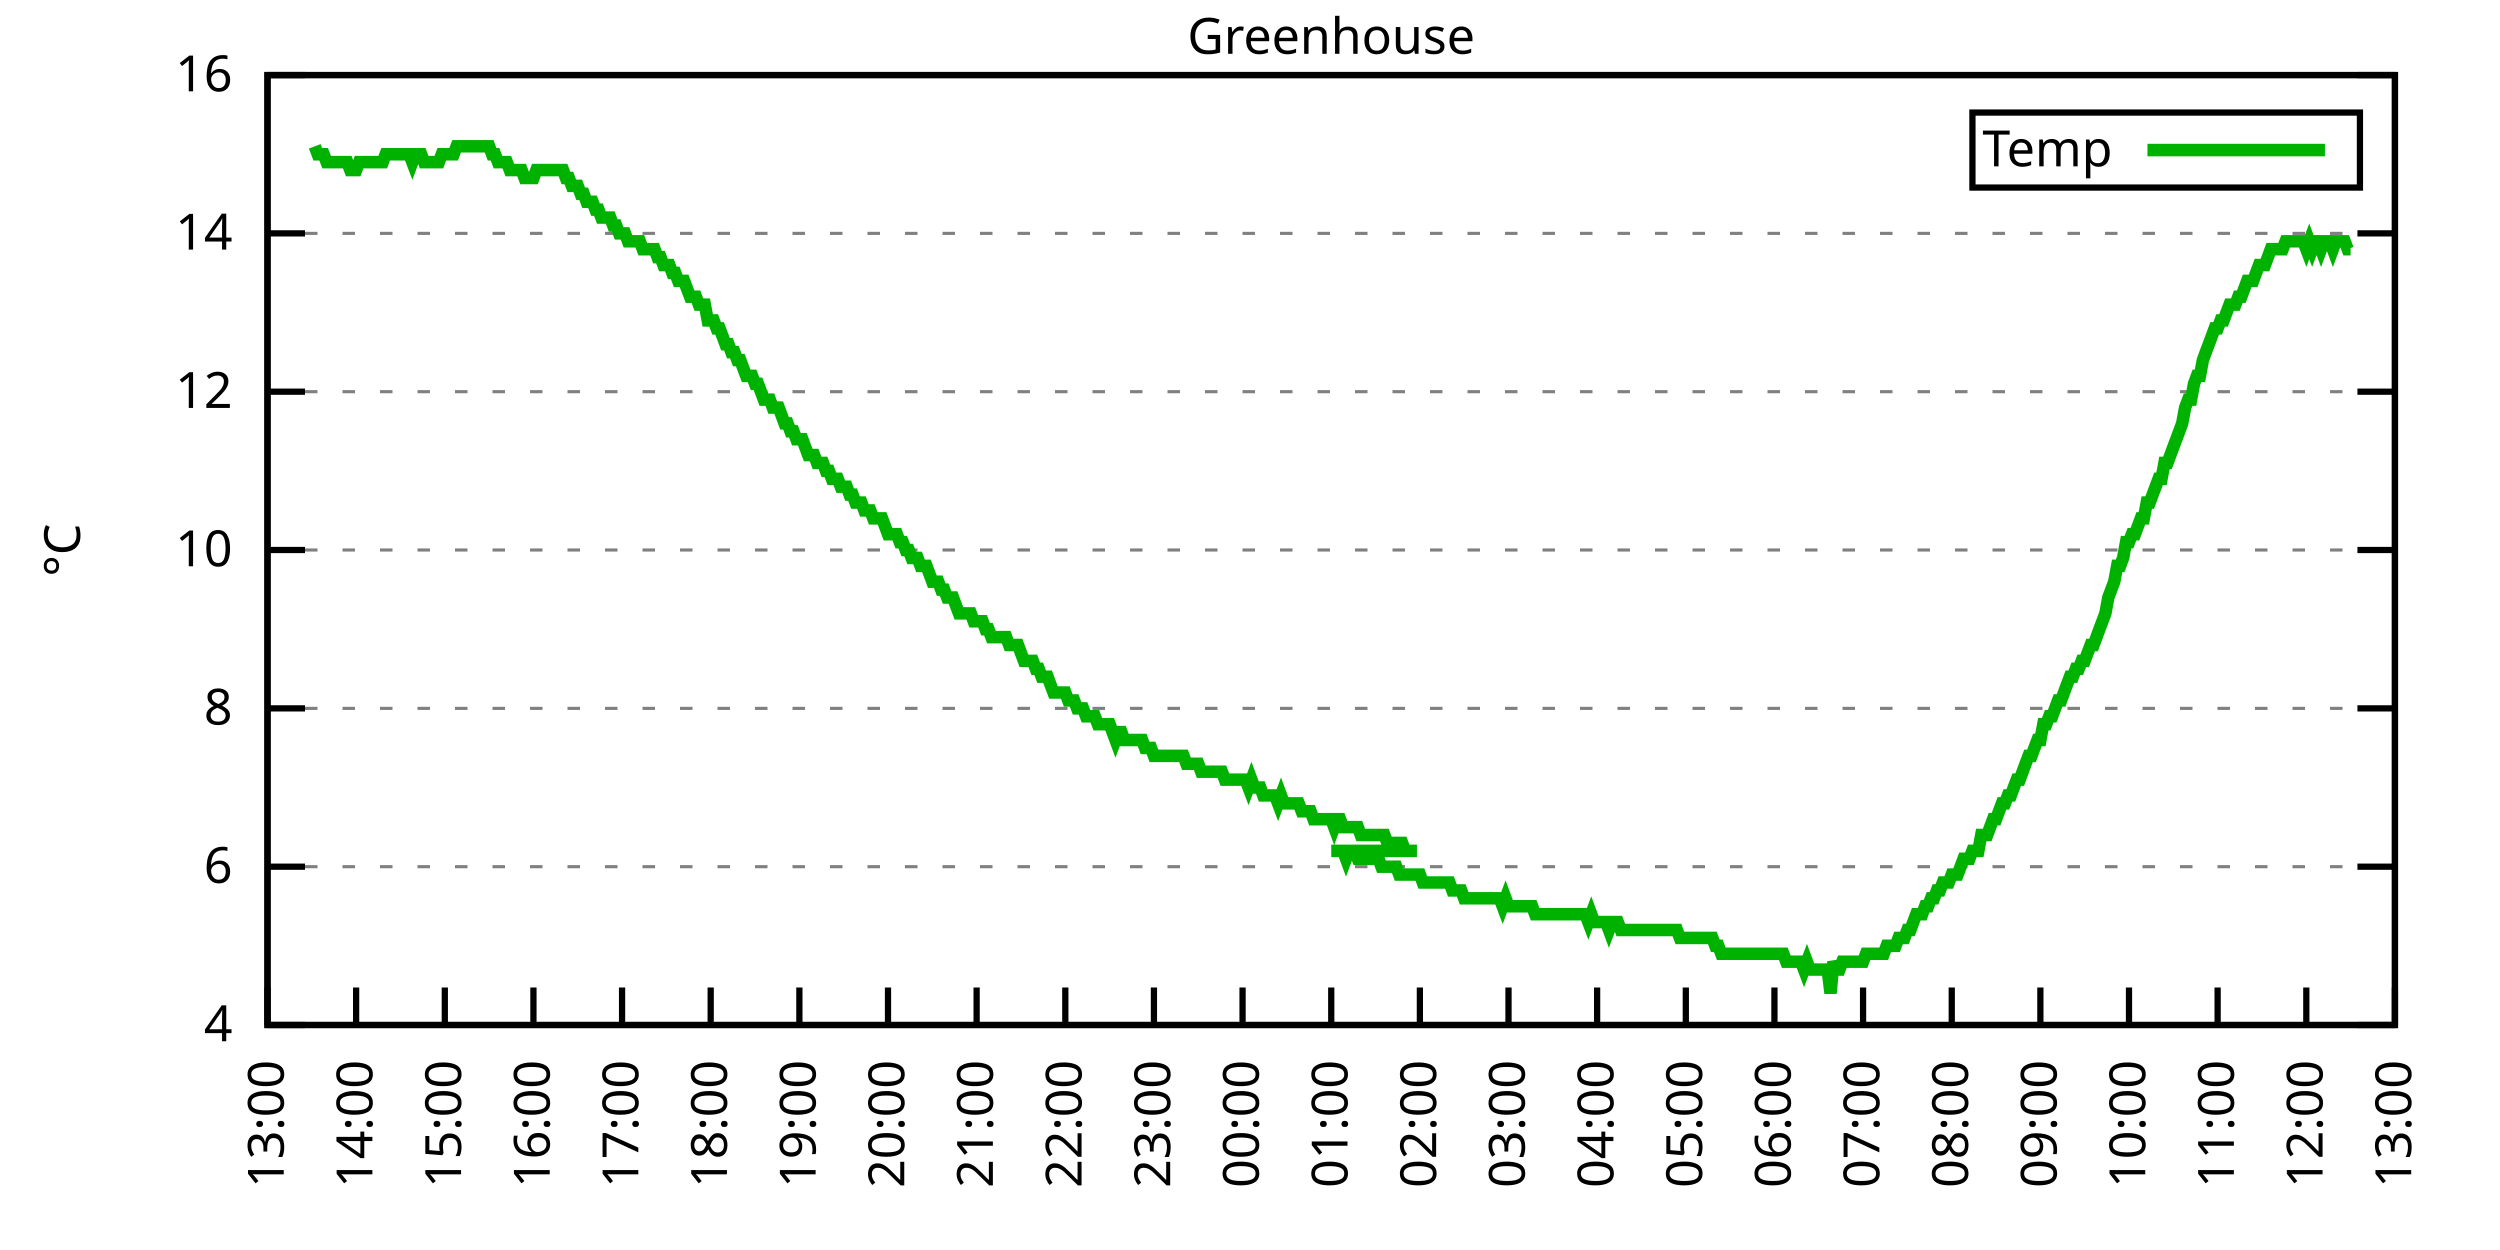
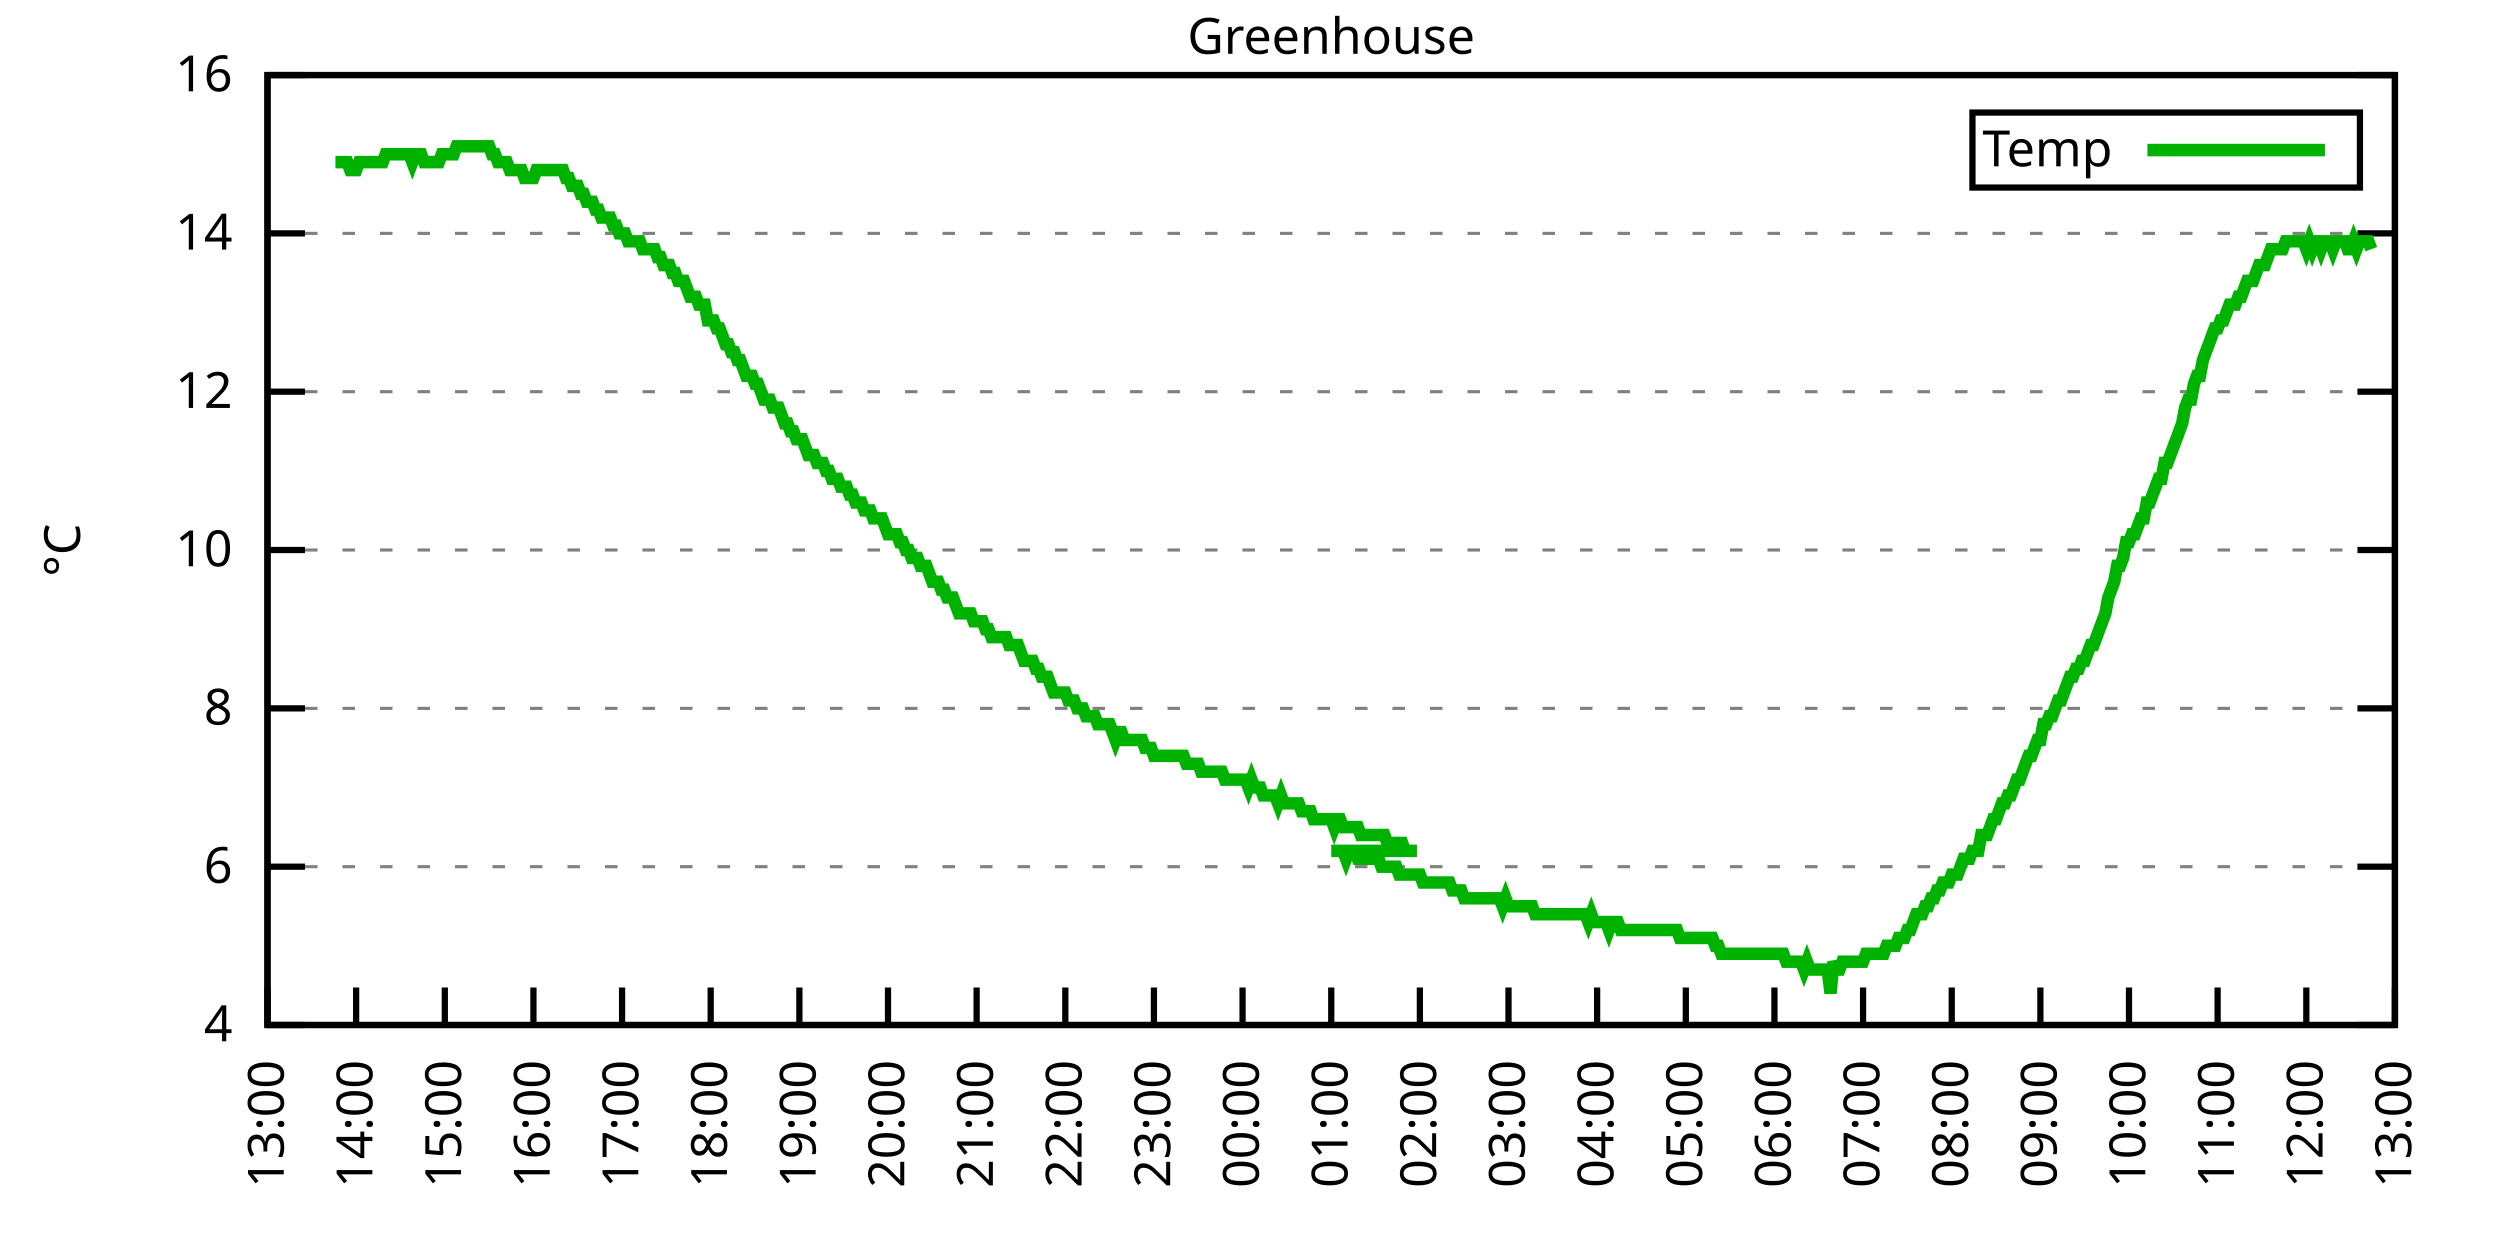
<svg xmlns="http://www.w3.org/2000/svg" xmlns:xlink="http://www.w3.org/1999/xlink" width="400" height="200" viewBox="0 0 400 200">
  <g id="gnuplot_canvas">
    <rect x="0" y="0" width="400" height="200" fill="none" />
    <defs>
      <circle id="gpDot" r="0.5" stroke-width="0.5" stroke="currentColor" />
      <path id="gpPt0" stroke-width="0.333" stroke="currentColor" d="M-1,0 h2 M0,-1 v2" />
      <path id="gpPt1" stroke-width="0.333" stroke="currentColor" d="M-1,-1 L1,1 M1,-1 L-1,1" />
      <path id="gpPt2" stroke-width="0.333" stroke="currentColor" d="M-1,0 L1,0 M0,-1 L0,1 M-1,-1 L1,1 M-1,1 L1,-1" />
      <rect id="gpPt3" stroke-width="0.333" stroke="currentColor" x="-1" y="-1" width="2" height="2" />
      <rect id="gpPt4" stroke-width="0.333" stroke="currentColor" fill="currentColor" x="-1" y="-1" width="2" height="2" />
      <circle id="gpPt5" stroke-width="0.333" stroke="currentColor" cx="0" cy="0" r="1" />
      <use xlink:href="#gpPt5" id="gpPt6" fill="currentColor" stroke="none" />
      <path id="gpPt7" stroke-width="0.333" stroke="currentColor" d="M0,-1.33 L-1.33,0.67 L1.33,0.67 z" />
      <use xlink:href="#gpPt7" id="gpPt8" fill="currentColor" stroke="none" />
      <use xlink:href="#gpPt7" id="gpPt9" stroke="currentColor" transform="rotate(180)" />
      <use xlink:href="#gpPt9" id="gpPt10" fill="currentColor" stroke="none" />
      <use xlink:href="#gpPt3" id="gpPt11" stroke="currentColor" transform="rotate(45)" />
      <use xlink:href="#gpPt11" id="gpPt12" fill="currentColor" stroke="none" />
      <path id="gpPt13" stroke-width="0.333" stroke="currentColor" d="M0,1.330 L1.265,0.411 L0.782,-1.067 L-0.782,-1.076 L-1.265,0.411 z" />
      <use xlink:href="#gpPt13" id="gpPt14" fill="currentColor" stroke="none" />
      <filter id="textbox" filterUnits="objectBoundingBox" x="0" y="0" height="1" width="1">
        <feFlood flood-color="white" flood-opacity="1" result="bgnd" />
        <feComposite in="SourceGraphic" in2="bgnd" operator="atop" />
      </filter>
      <filter id="greybox" filterUnits="objectBoundingBox" x="0" y="0" height="1" width="1">
        <feFlood flood-color="lightgrey" flood-opacity="1" result="grey" />
        <feComposite in="SourceGraphic" in2="grey" operator="atop" />
      </filter>
    </defs>
    <g fill="none" color="white" stroke="currentColor" stroke-width="1.00" stroke-linecap="butt" stroke-linejoin="miter">
</g>
    <g fill="none" color="black" stroke="currentColor" stroke-width="1.00" stroke-linecap="butt" stroke-linejoin="miter">
      <g stroke="none" shape-rendering="crispEdges">
        <polygon fill="rgb(255, 255, 255)" points="42.80,164.00 383.18,164.00 383.18,12.02 42.80,12.02 " />
      </g>
    </g>
    <g fill="none" color="black" stroke="currentColor" stroke-width="1.00" stroke-linecap="butt" stroke-linejoin="miter">
</g>
    <g fill="none" color="black" stroke="black" stroke-width="0.50" stroke-linecap="butt" stroke-linejoin="miter">
</g>
    <g fill="none" color="gray" stroke="currentColor" stroke-width="0.50" stroke-linecap="butt" stroke-linejoin="miter">
      <path stroke="gray" stroke-dasharray="2,4" class="gridline" d="M42.80,164.00 L383.19,164.00  " />
    </g>
    <g fill="none" color="gray" stroke="gray" stroke-width="1.00" stroke-linecap="butt" stroke-linejoin="miter">
</g>
    <g fill="none" color="black" stroke="currentColor" stroke-width="1.00" stroke-linecap="butt" stroke-linejoin="miter">
      <path stroke="black" d="M42.80,164.00 L48.80,164.00 M383.19,164.00 L377.19,164.00  " />
      <g transform="translate(37.20,166.60)" stroke="none" fill="black" font-family="Sans" font-size="8.00" text-anchor="end">
        <text>
          <tspan font-family="Sans"> 4</tspan>
        </text>
      </g>
    </g>
    <g fill="none" color="black" stroke="currentColor" stroke-width="1.00" stroke-linecap="butt" stroke-linejoin="miter">
</g>
    <g fill="none" color="black" stroke="black" stroke-width="0.50" stroke-linecap="butt" stroke-linejoin="miter">
</g>
    <g fill="none" color="gray" stroke="currentColor" stroke-width="0.50" stroke-linecap="butt" stroke-linejoin="miter">
      <path stroke="gray" stroke-dasharray="2,4" class="gridline" d="M42.80,138.67 L383.19,138.67  " />
    </g>
    <g fill="none" color="gray" stroke="gray" stroke-width="1.00" stroke-linecap="butt" stroke-linejoin="miter">
</g>
    <g fill="none" color="black" stroke="currentColor" stroke-width="1.00" stroke-linecap="butt" stroke-linejoin="miter">
      <path stroke="black" d="M42.80,138.67 L48.80,138.67 M383.19,138.67 L377.19,138.67  " />
      <g transform="translate(37.20,141.27)" stroke="none" fill="black" font-family="Sans" font-size="8.00" text-anchor="end">
        <text>
          <tspan font-family="Sans"> 6</tspan>
        </text>
      </g>
    </g>
    <g fill="none" color="black" stroke="currentColor" stroke-width="1.00" stroke-linecap="butt" stroke-linejoin="miter">
</g>
    <g fill="none" color="black" stroke="black" stroke-width="0.50" stroke-linecap="butt" stroke-linejoin="miter">
</g>
    <g fill="none" color="gray" stroke="currentColor" stroke-width="0.50" stroke-linecap="butt" stroke-linejoin="miter">
      <path stroke="gray" stroke-dasharray="2,4" class="gridline" d="M42.80,113.34 L383.19,113.34  " />
    </g>
    <g fill="none" color="gray" stroke="gray" stroke-width="1.00" stroke-linecap="butt" stroke-linejoin="miter">
</g>
    <g fill="none" color="black" stroke="currentColor" stroke-width="1.00" stroke-linecap="butt" stroke-linejoin="miter">
      <path stroke="black" d="M42.80,113.34 L48.80,113.34 M383.19,113.34 L377.19,113.34  " />
      <g transform="translate(37.20,115.94)" stroke="none" fill="black" font-family="Sans" font-size="8.00" text-anchor="end">
        <text>
          <tspan font-family="Sans"> 8</tspan>
        </text>
      </g>
    </g>
    <g fill="none" color="black" stroke="currentColor" stroke-width="1.00" stroke-linecap="butt" stroke-linejoin="miter">
</g>
    <g fill="none" color="black" stroke="black" stroke-width="0.50" stroke-linecap="butt" stroke-linejoin="miter">
</g>
    <g fill="none" color="gray" stroke="currentColor" stroke-width="0.50" stroke-linecap="butt" stroke-linejoin="miter">
      <path stroke="gray" stroke-dasharray="2,4" class="gridline" d="M42.80,88.00 L383.19,88.00  " />
    </g>
    <g fill="none" color="gray" stroke="gray" stroke-width="1.00" stroke-linecap="butt" stroke-linejoin="miter">
</g>
    <g fill="none" color="black" stroke="currentColor" stroke-width="1.00" stroke-linecap="butt" stroke-linejoin="miter">
      <path stroke="black" d="M42.80,88.00 L48.80,88.00 M383.19,88.00 L377.19,88.00  " />
      <g transform="translate(37.20,90.60)" stroke="none" fill="black" font-family="Sans" font-size="8.00" text-anchor="end">
        <text>
          <tspan font-family="Sans"> 10</tspan>
        </text>
      </g>
    </g>
    <g fill="none" color="black" stroke="currentColor" stroke-width="1.00" stroke-linecap="butt" stroke-linejoin="miter">
</g>
    <g fill="none" color="black" stroke="black" stroke-width="0.50" stroke-linecap="butt" stroke-linejoin="miter">
</g>
    <g fill="none" color="gray" stroke="currentColor" stroke-width="0.50" stroke-linecap="butt" stroke-linejoin="miter">
      <path stroke="gray" stroke-dasharray="2,4" class="gridline" d="M42.80,62.67 L383.19,62.67  " />
    </g>
    <g fill="none" color="gray" stroke="gray" stroke-width="1.00" stroke-linecap="butt" stroke-linejoin="miter">
</g>
    <g fill="none" color="black" stroke="currentColor" stroke-width="1.00" stroke-linecap="butt" stroke-linejoin="miter">
      <path stroke="black" d="M42.80,62.67 L48.80,62.67 M383.19,62.67 L377.19,62.67  " />
      <g transform="translate(37.20,65.27)" stroke="none" fill="black" font-family="Sans" font-size="8.00" text-anchor="end">
        <text>
          <tspan font-family="Sans"> 12</tspan>
        </text>
      </g>
    </g>
    <g fill="none" color="black" stroke="currentColor" stroke-width="1.00" stroke-linecap="butt" stroke-linejoin="miter">
</g>
    <g fill="none" color="black" stroke="black" stroke-width="0.50" stroke-linecap="butt" stroke-linejoin="miter">
</g>
    <g fill="none" color="gray" stroke="currentColor" stroke-width="0.50" stroke-linecap="butt" stroke-linejoin="miter">
      <path stroke="gray" stroke-dasharray="2,4" class="gridline" d="M42.80,37.34 L383.19,37.34  " />
    </g>
    <g fill="none" color="gray" stroke="gray" stroke-width="1.00" stroke-linecap="butt" stroke-linejoin="miter">
</g>
    <g fill="none" color="black" stroke="currentColor" stroke-width="1.00" stroke-linecap="butt" stroke-linejoin="miter">
      <path stroke="black" d="M42.80,37.34 L48.80,37.34 M383.19,37.34 L377.19,37.34  " />
      <g transform="translate(37.20,39.94)" stroke="none" fill="black" font-family="Sans" font-size="8.00" text-anchor="end">
        <text>
          <tspan font-family="Sans"> 14</tspan>
        </text>
      </g>
    </g>
    <g fill="none" color="black" stroke="currentColor" stroke-width="1.00" stroke-linecap="butt" stroke-linejoin="miter">
</g>
    <g fill="none" color="black" stroke="black" stroke-width="0.50" stroke-linecap="butt" stroke-linejoin="miter">
</g>
    <g fill="none" color="gray" stroke="currentColor" stroke-width="0.50" stroke-linecap="butt" stroke-linejoin="miter">
      <path stroke="gray" stroke-dasharray="2,4" class="gridline" d="M42.80,12.01 L383.19,12.01  " />
    </g>
    <g fill="none" color="gray" stroke="gray" stroke-width="1.00" stroke-linecap="butt" stroke-linejoin="miter">
</g>
    <g fill="none" color="black" stroke="currentColor" stroke-width="1.00" stroke-linecap="butt" stroke-linejoin="miter">
      <path stroke="black" d="M42.80,12.01 L48.80,12.01 M383.19,12.01 L377.19,12.01  " />
      <g transform="translate(37.20,14.61)" stroke="none" fill="black" font-family="Sans" font-size="8.00" text-anchor="end">
        <text>
          <tspan font-family="Sans"> 16</tspan>
        </text>
      </g>
    </g>
    <g fill="none" color="black" stroke="currentColor" stroke-width="1.00" stroke-linecap="butt" stroke-linejoin="miter">
      <path stroke="black" d="M42.80,164.00 L42.80,158.00  " />
      <g transform="translate(45.40,169.60) rotate(270.00)" stroke="none" fill="black" font-family="Sans" font-size="8.00" text-anchor="end">
        <text>
          <tspan font-family="Sans">13:00</tspan>
        </text>
      </g>
    </g>
    <g fill="none" color="black" stroke="currentColor" stroke-width="1.00" stroke-linecap="butt" stroke-linejoin="miter">
      <path stroke="black" d="M56.98,164.00 L56.98,158.00  " />
      <g transform="translate(59.58,169.60) rotate(270.00)" stroke="none" fill="black" font-family="Sans" font-size="8.00" text-anchor="end">
        <text>
          <tspan font-family="Sans">14:00</tspan>
        </text>
      </g>
    </g>
    <g fill="none" color="black" stroke="currentColor" stroke-width="1.00" stroke-linecap="butt" stroke-linejoin="miter">
      <path stroke="black" d="M71.17,164.00 L71.17,158.00  " />
      <g transform="translate(73.77,169.60) rotate(270.00)" stroke="none" fill="black" font-family="Sans" font-size="8.00" text-anchor="end">
        <text>
          <tspan font-family="Sans">15:00</tspan>
        </text>
      </g>
    </g>
    <g fill="none" color="black" stroke="currentColor" stroke-width="1.00" stroke-linecap="butt" stroke-linejoin="miter">
      <path stroke="black" d="M85.35,164.00 L85.35,158.00  " />
      <g transform="translate(87.95,169.60) rotate(270.00)" stroke="none" fill="black" font-family="Sans" font-size="8.00" text-anchor="end">
        <text>
          <tspan font-family="Sans">16:00</tspan>
        </text>
      </g>
    </g>
    <g fill="none" color="black" stroke="currentColor" stroke-width="1.00" stroke-linecap="butt" stroke-linejoin="miter">
      <path stroke="black" d="M99.53,164.00 L99.53,158.00  " />
      <g transform="translate(102.13,169.60) rotate(270.00)" stroke="none" fill="black" font-family="Sans" font-size="8.00" text-anchor="end">
        <text>
          <tspan font-family="Sans">17:00</tspan>
        </text>
      </g>
    </g>
    <g fill="none" color="black" stroke="currentColor" stroke-width="1.00" stroke-linecap="butt" stroke-linejoin="miter">
      <path stroke="black" d="M113.71,164.00 L113.71,158.00  " />
      <g transform="translate(116.31,169.60) rotate(270.00)" stroke="none" fill="black" font-family="Sans" font-size="8.00" text-anchor="end">
        <text>
          <tspan font-family="Sans">18:00</tspan>
        </text>
      </g>
    </g>
    <g fill="none" color="black" stroke="currentColor" stroke-width="1.00" stroke-linecap="butt" stroke-linejoin="miter">
      <path stroke="black" d="M127.90,164.00 L127.90,158.00  " />
      <g transform="translate(130.50,169.60) rotate(270.00)" stroke="none" fill="black" font-family="Sans" font-size="8.00" text-anchor="end">
        <text>
          <tspan font-family="Sans">19:00</tspan>
        </text>
      </g>
    </g>
    <g fill="none" color="black" stroke="currentColor" stroke-width="1.00" stroke-linecap="butt" stroke-linejoin="miter">
      <path stroke="black" d="M142.08,164.00 L142.08,158.00  " />
      <g transform="translate(144.68,169.60) rotate(270.00)" stroke="none" fill="black" font-family="Sans" font-size="8.00" text-anchor="end">
        <text>
          <tspan font-family="Sans">20:00</tspan>
        </text>
      </g>
    </g>
    <g fill="none" color="black" stroke="currentColor" stroke-width="1.00" stroke-linecap="butt" stroke-linejoin="miter">
      <path stroke="black" d="M156.26,164.00 L156.26,158.00  " />
      <g transform="translate(158.86,169.60) rotate(270.00)" stroke="none" fill="black" font-family="Sans" font-size="8.00" text-anchor="end">
        <text>
          <tspan font-family="Sans">21:00</tspan>
        </text>
      </g>
    </g>
    <g fill="none" color="black" stroke="currentColor" stroke-width="1.00" stroke-linecap="butt" stroke-linejoin="miter">
      <path stroke="black" d="M170.45,164.00 L170.45,158.00  " />
      <g transform="translate(173.05,169.60) rotate(270.00)" stroke="none" fill="black" font-family="Sans" font-size="8.00" text-anchor="end">
        <text>
          <tspan font-family="Sans">22:00</tspan>
        </text>
      </g>
    </g>
    <g fill="none" color="black" stroke="currentColor" stroke-width="1.00" stroke-linecap="butt" stroke-linejoin="miter">
      <path stroke="black" d="M184.63,164.00 L184.63,158.00  " />
      <g transform="translate(187.23,169.60) rotate(270.00)" stroke="none" fill="black" font-family="Sans" font-size="8.00" text-anchor="end">
        <text>
          <tspan font-family="Sans">23:00</tspan>
        </text>
      </g>
    </g>
    <g fill="none" color="black" stroke="currentColor" stroke-width="1.00" stroke-linecap="butt" stroke-linejoin="miter">
      <path stroke="black" d="M198.81,164.00 L198.81,158.00  " />
      <g transform="translate(201.41,169.60) rotate(270.00)" stroke="none" fill="black" font-family="Sans" font-size="8.00" text-anchor="end">
        <text>
          <tspan font-family="Sans">00:00</tspan>
        </text>
      </g>
    </g>
    <g fill="none" color="black" stroke="currentColor" stroke-width="1.00" stroke-linecap="butt" stroke-linejoin="miter">
      <path stroke="black" d="M213.00,164.00 L213.00,158.00  " />
      <g transform="translate(215.60,169.60) rotate(270.00)" stroke="none" fill="black" font-family="Sans" font-size="8.00" text-anchor="end">
        <text>
          <tspan font-family="Sans">01:00</tspan>
        </text>
      </g>
    </g>
    <g fill="none" color="black" stroke="currentColor" stroke-width="1.00" stroke-linecap="butt" stroke-linejoin="miter">
      <path stroke="black" d="M227.18,164.00 L227.18,158.00  " />
      <g transform="translate(229.78,169.60) rotate(270.00)" stroke="none" fill="black" font-family="Sans" font-size="8.00" text-anchor="end">
        <text>
          <tspan font-family="Sans">02:00</tspan>
        </text>
      </g>
    </g>
    <g fill="none" color="black" stroke="currentColor" stroke-width="1.00" stroke-linecap="butt" stroke-linejoin="miter">
      <path stroke="black" d="M241.36,164.00 L241.36,158.00  " />
      <g transform="translate(243.96,169.60) rotate(270.00)" stroke="none" fill="black" font-family="Sans" font-size="8.00" text-anchor="end">
        <text>
          <tspan font-family="Sans">03:00</tspan>
        </text>
      </g>
    </g>
    <g fill="none" color="black" stroke="currentColor" stroke-width="1.00" stroke-linecap="butt" stroke-linejoin="miter">
      <path stroke="black" d="M255.54,164.00 L255.54,158.00  " />
      <g transform="translate(258.14,169.60) rotate(270.00)" stroke="none" fill="black" font-family="Sans" font-size="8.00" text-anchor="end">
        <text>
          <tspan font-family="Sans">04:00</tspan>
        </text>
      </g>
    </g>
    <g fill="none" color="black" stroke="currentColor" stroke-width="1.00" stroke-linecap="butt" stroke-linejoin="miter">
      <path stroke="black" d="M269.73,164.00 L269.73,158.00  " />
      <g transform="translate(272.33,169.60) rotate(270.00)" stroke="none" fill="black" font-family="Sans" font-size="8.00" text-anchor="end">
        <text>
          <tspan font-family="Sans">05:00</tspan>
        </text>
      </g>
    </g>
    <g fill="none" color="black" stroke="currentColor" stroke-width="1.00" stroke-linecap="butt" stroke-linejoin="miter">
      <path stroke="black" d="M283.91,164.00 L283.91,158.00  " />
      <g transform="translate(286.51,169.60) rotate(270.00)" stroke="none" fill="black" font-family="Sans" font-size="8.00" text-anchor="end">
        <text>
          <tspan font-family="Sans">06:00</tspan>
        </text>
      </g>
    </g>
    <g fill="none" color="black" stroke="currentColor" stroke-width="1.00" stroke-linecap="butt" stroke-linejoin="miter">
      <path stroke="black" d="M298.09,164.00 L298.09,158.00  " />
      <g transform="translate(300.69,169.60) rotate(270.00)" stroke="none" fill="black" font-family="Sans" font-size="8.00" text-anchor="end">
        <text>
          <tspan font-family="Sans">07:00</tspan>
        </text>
      </g>
    </g>
    <g fill="none" color="black" stroke="currentColor" stroke-width="1.00" stroke-linecap="butt" stroke-linejoin="miter">
      <path stroke="black" d="M312.28,164.00 L312.28,158.00  " />
      <g transform="translate(314.88,169.60) rotate(270.00)" stroke="none" fill="black" font-family="Sans" font-size="8.00" text-anchor="end">
        <text>
          <tspan font-family="Sans">08:00</tspan>
        </text>
      </g>
    </g>
    <g fill="none" color="black" stroke="currentColor" stroke-width="1.00" stroke-linecap="butt" stroke-linejoin="miter">
      <path stroke="black" d="M326.46,164.00 L326.46,158.00  " />
      <g transform="translate(329.06,169.60) rotate(270.00)" stroke="none" fill="black" font-family="Sans" font-size="8.00" text-anchor="end">
        <text>
          <tspan font-family="Sans">09:00</tspan>
        </text>
      </g>
    </g>
    <g fill="none" color="black" stroke="currentColor" stroke-width="1.00" stroke-linecap="butt" stroke-linejoin="miter">
      <path stroke="black" d="M340.64,164.00 L340.64,158.00  " />
      <g transform="translate(343.24,169.60) rotate(270.00)" stroke="none" fill="black" font-family="Sans" font-size="8.00" text-anchor="end">
        <text>
          <tspan font-family="Sans">10:00</tspan>
        </text>
      </g>
    </g>
    <g fill="none" color="black" stroke="currentColor" stroke-width="1.00" stroke-linecap="butt" stroke-linejoin="miter">
      <path stroke="black" d="M354.82,164.00 L354.82,158.00  " />
      <g transform="translate(357.42,169.60) rotate(270.00)" stroke="none" fill="black" font-family="Sans" font-size="8.00" text-anchor="end">
        <text>
          <tspan font-family="Sans">11:00</tspan>
        </text>
      </g>
    </g>
    <g fill="none" color="black" stroke="currentColor" stroke-width="1.00" stroke-linecap="butt" stroke-linejoin="miter">
      <path stroke="black" d="M369.01,164.00 L369.01,158.00  " />
      <g transform="translate(371.61,169.60) rotate(270.00)" stroke="none" fill="black" font-family="Sans" font-size="8.00" text-anchor="end">
        <text>
          <tspan font-family="Sans">12:00</tspan>
        </text>
      </g>
    </g>
    <g fill="none" color="black" stroke="currentColor" stroke-width="1.00" stroke-linecap="butt" stroke-linejoin="miter">
      <path stroke="black" d="M383.19,164.00 L383.19,158.00  " />
      <g transform="translate(385.79,169.60) rotate(270.00)" stroke="none" fill="black" font-family="Sans" font-size="8.00" text-anchor="end">
        <text>
          <tspan font-family="Sans">13:00</tspan>
        </text>
      </g>
    </g>
    <g fill="none" color="black" stroke="currentColor" stroke-width="1.00" stroke-linecap="butt" stroke-linejoin="miter">
</g>
    <g fill="none" color="black" stroke="currentColor" stroke-width="1.00" stroke-linecap="butt" stroke-linejoin="miter">
      <path stroke="black" d="M42.80,12.01 L42.80,164.00 L383.19,164.00 L383.19,12.01 L42.80,12.01 Z  " />
    </g>
    <g fill="none" color="black" stroke="currentColor" stroke-width="1.00" stroke-linecap="butt" stroke-linejoin="miter">
</g>
    <g fill="none" color="black" stroke="currentColor" stroke-width="1.00" stroke-linecap="butt" stroke-linejoin="miter">
      <path stroke="black" d="M315.59,30.01 L315.59,18.01 L377.59,18.01 L377.59,30.01 L315.59,30.01 Z  " />
    </g>
    <g id="Greenhouse_plot_1">
      <g fill="none" color="white" stroke="black" stroke-width="2.00" stroke-linecap="butt" stroke-linejoin="miter">
</g>
      <g fill="none" color="black" stroke="currentColor" stroke-width="2.00" stroke-linecap="butt" stroke-linejoin="miter">
        <g transform="translate(337.99,26.61)" stroke="none" fill="black" font-family="Sans" font-size="8.00" text-anchor="end">
          <text>
            <tspan font-family="Sans">Temp</tspan>
          </text>
        </g>
      </g>
      <g fill="none" color="black" stroke="currentColor" stroke-width="2.00" stroke-linecap="butt" stroke-linejoin="miter">
-         <path stroke="rgb(  0, 178,   0)" d="M343.59,24.01 L371.99,24.01 M50.36,23.41 L50.84,24.68 L51.31,24.68 L51.78,24.68 L52.26,25.94 L52.73,25.94   L53.20,25.94 L53.67,25.94 L54.15,25.94 L54.62,25.94 L55.09,25.94 L55.56,25.94 L56.04,27.21 L56.51,27.21   L56.98,27.21 L57.46,25.94 L57.93,25.94 L58.40,25.94 L58.87,25.94 L59.35,25.94 L59.82,25.94 L60.29,25.94   L60.77,25.94 L61.24,25.94 L61.71,24.68 L62.18,24.68 L62.66,24.68 L63.13,24.68 L63.60,24.68 L64.07,24.68   L64.55,24.68 L65.02,24.68 L65.49,24.68 L65.97,25.94 L66.44,24.68 L66.91,24.68 L67.38,24.68 L67.86,25.94   L68.33,25.94 L68.80,25.94 L69.27,25.94 L69.75,25.94 L70.22,25.94 L70.69,24.68 L71.17,24.68 L71.64,24.68   L72.11,24.68 L72.58,24.68 L73.06,23.41 L73.53,23.41 L74.00,23.41 L74.48,23.41 L74.95,23.41 L75.42,23.41   L75.89,23.41 L76.37,23.41 L76.84,23.41 L77.31,23.41 L77.78,23.41 L78.26,23.41 L78.73,24.68 L79.20,24.68   L79.68,25.94 L80.15,25.94 L80.62,25.94 L81.09,25.94 L81.57,27.21 L82.04,27.21 L82.51,27.21 L82.98,27.21   L83.46,27.21 L83.93,28.48 L84.40,28.48 L84.88,28.48 L85.35,28.48 L85.82,27.21 L86.29,27.21 L86.77,27.21   L87.24,27.21 L87.71,27.21 L88.19,27.21 L88.66,27.21 L89.13,27.21 L89.60,27.21 L90.08,27.21 L90.55,28.48   L91.02,28.48 L91.49,29.74 L91.97,29.74 L92.44,29.74 L92.91,31.01 L93.39,31.01 L93.86,32.28 L94.33,32.28   L94.80,32.28 L95.28,33.54 L95.75,33.54 L96.22,34.81 L96.70,34.81 L97.17,34.81 L97.64,34.81 L98.11,36.08   L98.59,36.08 L99.06,37.34 L99.53,37.34 L100.00,37.34 L100.48,38.61 L100.95,38.61 L101.42,38.61 L101.90,38.61   L102.37,38.61 L102.84,39.87 L103.31,39.87 L103.79,39.87 L104.26,39.87 L104.73,39.87 L105.20,41.14 L105.68,41.14   L106.15,42.41 L106.62,42.41 L107.10,42.41 L107.57,43.67 L108.04,43.67 L108.51,44.94 L108.99,44.94 L109.46,44.94   L109.93,46.21 L110.41,47.47 L110.88,47.47 L111.35,47.47 L111.82,48.74 L112.30,48.74 L112.77,48.74 L113.24,51.27   L113.71,51.27 L114.19,51.27 L114.66,52.54 L115.13,52.54 L115.61,53.81 L116.08,55.07 L116.55,55.07 L117.02,56.34   L117.50,56.34 L117.97,57.61 L118.44,57.61 L118.91,58.87 L119.39,60.14 L119.86,60.14 L120.33,60.14 L120.81,61.41   L121.28,61.41 L121.75,62.67 L122.22,63.94 L122.70,63.94 L123.17,63.94 L123.64,65.21 L124.12,65.21 L124.59,65.21   L125.06,66.47 L125.53,67.74 L126.01,67.74 L126.48,69.01 L126.95,69.01 L127.42,70.27 L127.90,70.27 L128.37,70.27   L128.84,71.54 L129.32,72.81 L129.79,72.81 L130.26,72.81 L130.73,74.07 L131.21,74.07 L131.68,74.07 L132.15,75.34   L132.63,75.34 L133.10,76.61 L133.57,76.61 L134.04,76.61 L134.52,77.87 L134.99,77.87 L135.46,77.87 L135.93,79.14   L136.41,79.14 L136.88,80.41 L137.35,80.41 L137.83,80.41 L138.30,81.67 L138.77,81.67 L139.24,81.67 L139.72,82.94   L140.19,82.94 L140.66,82.94 L141.13,82.94 L141.61,84.21 L142.08,85.47 L142.55,85.47 L143.03,85.47 L143.50,85.47   L143.97,86.74 L144.44,86.74 L144.92,88.00 L145.39,88.00 L145.86,89.27 L146.34,89.27 L146.81,89.27 L147.28,90.54   L147.75,90.54 L148.23,90.54 L148.70,91.80 L149.17,93.07 L149.64,93.07 L150.12,93.07 L150.59,94.34 L151.06,94.34   L151.54,95.60 L152.01,95.60 L152.48,95.60 L152.95,96.87 L153.43,98.14 L153.90,98.14 L154.37,98.14 L154.85,98.14   L155.32,98.14 L155.79,99.40 L156.26,99.40 L156.74,99.40 L157.21,99.40 L157.68,100.67 L158.15,100.67 L158.63,101.94   L159.10,101.94 L159.57,101.94 L160.05,101.94 L160.52,101.94 L160.99,101.94 L161.46,103.20 L161.94,103.20 L162.41,103.20   L162.88,103.20 L163.35,104.47 L163.83,105.74 L164.30,105.74 L164.77,105.74 L165.25,105.74 L165.72,107.00 L166.19,107.00   L166.66,108.27 L167.14,108.27 L167.61,108.27 L168.08,109.54 L168.56,110.80 L169.03,110.80 L169.50,110.80 L169.97,110.80   L170.45,110.80 L170.92,112.07 L171.39,112.07 L171.86,112.07 L172.34,113.34 L172.81,113.34 L173.28,113.34 L173.76,114.60   L174.23,114.60 L174.70,114.60 L175.17,114.60 L175.65,115.87 L176.12,115.87 L176.59,115.87 L177.06,115.87 L177.54,115.87   L178.01,117.14 L178.48,118.40 L178.96,117.14 L179.43,117.14 L179.90,118.40 L180.37,118.40 L180.85,118.40 L181.32,118.40   L181.79,118.40 L182.27,118.40 L182.74,118.40 L183.21,119.67 L183.68,119.67 L184.16,119.67 L184.63,120.94 L185.10,120.94   L185.57,120.94 L186.05,120.94 L186.52,120.94 L186.99,120.94 L187.47,120.94 L187.94,120.94 L188.41,120.94 L188.88,120.94   L189.36,120.94 L189.83,122.20 L190.30,122.20 L190.78,122.20 L191.25,122.20 L191.72,122.20 L192.19,123.47 L192.67,123.47   L193.14,123.47 L193.61,123.47 L194.08,123.47 L194.56,123.47 L195.03,123.47 L195.50,123.47 L195.98,124.74 L196.45,124.74   L196.92,124.74 L197.39,124.74 L197.87,124.74 L198.34,124.74 L198.81,124.74 L199.28,124.74 L199.76,126.00 L200.23,124.74   L200.70,126.00 L201.18,126.00 L201.65,126.00 L202.12,127.27 L202.59,127.27 L203.07,127.27 L203.54,127.27 L204.01,127.27   L204.49,128.54 L204.96,127.27 L205.43,128.54 L205.90,128.54 L206.38,128.54 L206.85,128.54 L207.32,128.54 L207.79,128.54   L208.27,129.80 L208.74,129.80 L209.21,129.80 L209.69,129.80 L210.16,131.07 L210.63,131.07 L211.10,131.07 L211.58,131.07   L212.05,131.07 L212.52,131.07 L213.00,131.07 L213.47,132.34 L213.94,131.07 L214.41,131.07 L214.89,132.34 L215.36,132.34   L215.83,132.34 L216.30,132.34 L216.78,132.34 L217.25,132.34 L217.72,133.60 L218.20,133.60 L218.67,133.60 L219.14,133.60   L219.61,133.60 L220.09,133.60 L220.56,133.60 L221.03,133.60 L221.50,133.60 L221.98,134.87 L222.45,134.87 L222.92,134.87   L223.40,134.87 L223.87,134.87 L224.34,134.87 L224.81,136.14 L225.29,136.14 L225.76,136.14 L226.23,136.14 L226.71,136.14   L213.00,136.14 L213.47,136.14 L213.94,136.14 L214.41,136.14 L214.89,136.14 L215.36,137.40 L215.83,136.14 L216.30,136.14   L216.78,136.14 L217.25,137.40 L217.72,137.40 L218.20,137.40 L218.67,137.40 L219.14,137.40 L219.61,137.40 L220.09,137.40   L220.56,137.40 L221.03,138.67 L221.50,138.67 L221.98,138.67 L222.45,138.67 L222.92,138.67 L223.40,138.67 L223.87,139.93   L224.34,139.93 L224.81,139.93 L225.29,139.93 L225.76,139.93 L226.23,139.93 L226.71,139.93 L227.18,139.93 L227.65,141.20   L228.12,141.20 L228.60,141.20 L229.07,141.20 L229.54,141.20 L230.01,141.20 L230.49,141.20 L230.96,141.20 L231.43,141.20   L231.91,141.20 L232.38,142.47 L232.85,142.47 L233.32,142.47 L233.80,142.47 L234.27,143.73 L234.74,143.73 L235.21,143.73   L235.69,143.73 L236.16,143.73 L236.63,143.73 L237.11,143.73 L237.58,143.73 L238.05,143.73 L238.52,143.73 L239.00,143.73   L239.47,143.73 L239.94,143.73 L240.42,145.00 L240.89,143.73 L241.36,145.00 L241.83,145.00 L242.31,145.00 L242.78,145.00   L243.25,145.00 L243.72,145.00 L244.20,145.00 L244.67,145.00 L245.14,145.00 L245.62,146.27 L246.09,146.27 L246.56,146.27   L247.03,146.27 L247.51,146.27 L247.98,146.27 L248.45,146.27 L248.93,146.27 L249.40,146.27 L249.87,146.27 L250.34,146.27   L250.82,146.27 L251.29,146.27 L251.76,146.27 L252.23,146.27 L252.71,146.27 L253.18,146.27 L253.65,146.27 L254.13,147.53   L254.60,146.27 L255.07,147.53 L255.54,147.53 L256.02,147.53 L256.49,147.53 L256.96,147.53 L257.43,148.80 L257.91,147.53   L258.38,147.53 L258.85,147.53 L259.33,148.80 L259.80,148.80 L260.27,148.80 L260.74,148.80 L261.22,148.80 L261.69,148.80   L262.16,148.80 L262.64,148.80 L263.11,148.80 L263.58,148.80 L264.05,148.80 L264.53,148.80 L265.00,148.80 L265.47,148.80   L265.94,148.80 L266.42,148.80 L266.89,148.80 L267.36,148.80 L267.84,148.80 L268.31,148.80 L268.78,150.07 L269.25,150.07   L269.73,150.07 L270.20,150.07 L270.67,150.07 L271.14,150.07 L271.62,150.07 L272.09,150.07 L272.56,150.07 L273.04,150.07   L273.51,150.07 L273.98,150.07 L274.45,151.33 L274.93,151.33 L275.40,152.60 L275.87,152.60 L276.35,152.60 L276.82,152.60   L277.29,152.60 L277.76,152.60 L278.24,152.60 L278.71,152.60 L279.18,152.60 L279.65,152.60 L280.13,152.60 L280.60,152.60   L281.07,152.60 L281.55,152.60 L282.02,152.60 L282.49,152.60 L282.96,152.60 L283.44,152.60 L283.91,152.60 L284.38,152.60   L284.86,152.60 L285.33,152.60 L285.80,153.87 L286.27,153.87 L286.75,153.87 L287.22,153.87 L287.69,153.87 L288.16,153.87   L288.64,155.13 L289.11,153.87 L289.58,155.13 L290.06,155.13 L290.53,155.13 L291.00,155.13 L291.47,155.13 L291.95,155.13   L292.42,155.13 L292.89,158.93 L293.36,153.87 L293.84,155.13 L294.31,155.13 L294.78,153.87 L295.26,153.87 L295.73,153.87   L296.20,153.87 L296.67,153.87 L297.15,153.87 L297.62,153.87 L298.09,153.87 L298.57,152.60 L299.04,152.60 L299.51,152.60   L299.98,152.60 L300.46,152.60 L300.93,152.60 L301.40,152.60 L301.87,151.33 L302.35,151.33 L302.82,151.33 L303.29,151.33   L303.77,150.07 L304.24,150.07 L304.71,150.07 L305.18,148.80 L305.66,148.80 L306.13,147.53 L306.60,146.27 L307.08,146.27   L307.55,146.27 L308.02,145.00 L308.49,145.00 L308.97,143.73 L309.44,143.73 L309.91,142.47 L310.38,142.47 L310.86,141.20   L311.33,141.20 L311.80,141.20 L312.28,139.93 L312.75,139.93 L313.22,139.93 L313.69,138.67 L314.17,137.40 L314.64,137.40   L315.11,137.40 L315.58,136.14 L316.06,136.14 L316.53,136.14 L317.00,133.60 L317.48,133.60 L317.95,133.60 L318.42,132.34   L318.89,131.07 L319.37,131.07 L319.84,129.80 L320.31,128.54 L320.79,128.54 L321.26,127.27 L321.73,127.27 L322.20,126.00   L322.68,124.74 L323.15,124.74 L323.62,123.47 L324.09,122.20 L324.57,120.94 L325.04,120.94 L325.51,119.67 L325.99,118.40   L326.46,118.40 L326.93,115.87 L327.40,115.87 L327.88,114.60 L328.35,114.60 L328.82,113.34 L329.29,112.07 L329.77,112.07   L330.24,110.80 L330.71,109.54 L331.19,108.27 L331.66,108.27 L332.13,107.00 L332.60,107.00 L333.08,105.74 L333.55,105.74   L334.02,104.47 L334.50,103.20 L334.97,103.20 L335.44,101.94 L335.91,100.67 L336.39,99.40 L336.86,98.14 L337.33,95.60   L337.80,94.34 L338.28,93.07 L338.75,90.54 L339.22,90.54 L339.70,89.27 L340.17,86.74 L340.64,86.74 L341.11,85.47   L341.59,85.47 L342.06,84.21 L342.53,82.94 L343.01,82.94 L343.48,80.41 L343.95,80.41 L344.42,79.14 L344.90,77.87   L345.37,76.61 L345.84,76.61 L346.31,74.07 L346.79,74.07 L347.26,72.81 L347.73,71.54 L348.21,70.27 L348.68,69.01   L349.15,67.74 L349.62,65.21 L350.10,63.94 L350.57,63.94 L351.04,61.41 L351.51,60.14 L351.99,60.14 L352.46,57.61   L352.93,56.34 L353.41,55.07 L353.88,53.81 L354.35,52.54 L354.82,52.54 L355.30,51.27 L355.77,51.27 L356.24,50.01   L356.72,48.74 L357.19,48.74 L357.66,48.74 L358.13,47.47 L358.61,47.47 L359.08,46.21 L359.55,44.94 L360.02,44.94   L360.50,44.94 L360.97,43.67 L361.44,42.41 L361.92,42.41 L362.39,42.41 L362.86,41.14 L363.33,39.87 L363.81,39.87   L364.28,39.87 L364.75,39.87 L365.22,39.87 L365.70,38.61 L366.17,38.61 L366.64,38.61 L367.12,38.61 L367.59,38.61   L368.06,38.61 L368.53,38.61 L369.01,39.87 L369.48,38.61 L369.95,39.87 L370.43,38.61 L370.90,38.61 L371.37,39.87   L371.84,38.61 L372.32,38.61 L372.79,38.61 L373.26,39.87 L373.73,38.61 L374.21,38.61 L374.68,38.61 L375.15,38.61   L375.63,39.87 L376.10,39.87  " />
+         <path stroke="rgb(  0, 178,   0)" d="M343.59,24.01 L371.99,24.01 M53.67,25.94 L54.15,25.94 L54.62,25.94 L55.09,25.94 L55.56,25.94 L56.04,27.21   L56.51,27.21 L56.98,27.21 L57.46,25.94 L57.93,25.94 L58.40,25.94 L58.87,25.94 L59.35,25.94 L59.82,25.94   L60.29,25.94 L60.77,25.94 L61.24,25.94 L61.71,24.68 L62.18,24.68 L62.66,24.68 L63.13,24.68 L63.60,24.68   L64.07,24.68 L64.55,24.68 L65.02,24.68 L65.49,24.68 L65.97,25.94 L66.44,24.68 L66.91,24.68 L67.38,24.68   L67.86,25.94 L68.33,25.94 L68.80,25.94 L69.27,25.94 L69.75,25.94 L70.22,25.94 L70.69,24.68 L71.17,24.68   L71.64,24.68 L72.11,24.68 L72.58,24.68 L73.06,23.41 L73.53,23.41 L74.00,23.41 L74.48,23.41 L74.95,23.41   L75.42,23.41 L75.89,23.41 L76.37,23.41 L76.84,23.41 L77.31,23.41 L77.78,23.41 L78.26,23.41 L78.73,24.68   L79.20,24.68 L79.68,25.94 L80.15,25.94 L80.62,25.94 L81.09,25.94 L81.57,27.21 L82.04,27.21 L82.51,27.21   L82.98,27.21 L83.46,27.21 L83.93,28.48 L84.40,28.48 L84.88,28.48 L85.35,28.48 L85.82,27.21 L86.29,27.21   L86.77,27.21 L87.24,27.21 L87.71,27.21 L88.19,27.21 L88.66,27.21 L89.13,27.21 L89.60,27.21 L90.08,27.21   L90.55,28.48 L91.02,28.48 L91.49,29.74 L91.97,29.74 L92.44,29.74 L92.91,31.01 L93.39,31.01 L93.86,32.28   L94.33,32.28 L94.80,32.28 L95.28,33.54 L95.75,33.54 L96.22,34.81 L96.70,34.81 L97.17,34.81 L97.64,34.81   L98.11,36.08 L98.59,36.08 L99.06,37.34 L99.53,37.34 L100.00,37.34 L100.48,38.61 L100.95,38.61 L101.42,38.61   L101.90,38.61 L102.37,38.61 L102.84,39.87 L103.31,39.87 L103.79,39.87 L104.26,39.87 L104.73,39.87 L105.20,41.14   L105.68,41.14 L106.15,42.41 L106.62,42.41 L107.10,42.41 L107.57,43.67 L108.04,43.67 L108.51,44.94 L108.99,44.94   L109.46,44.94 L109.93,46.21 L110.41,47.47 L110.88,47.47 L111.35,47.47 L111.82,48.74 L112.30,48.74 L112.77,48.74   L113.24,51.27 L113.71,51.27 L114.19,51.27 L114.66,52.54 L115.13,52.54 L115.61,53.81 L116.08,55.07 L116.55,55.07   L117.02,56.34 L117.50,56.34 L117.97,57.61 L118.44,57.61 L118.91,58.87 L119.39,60.14 L119.86,60.14 L120.33,60.14   L120.81,61.41 L121.28,61.41 L121.75,62.67 L122.22,63.94 L122.70,63.94 L123.17,63.94 L123.64,65.21 L124.12,65.21   L124.59,65.21 L125.06,66.47 L125.53,67.74 L126.01,67.74 L126.48,69.01 L126.95,69.01 L127.42,70.27 L127.90,70.27   L128.37,70.27 L128.84,71.54 L129.32,72.81 L129.79,72.81 L130.26,72.81 L130.73,74.07 L131.21,74.07 L131.68,74.07   L132.15,75.34 L132.63,75.34 L133.10,76.61 L133.57,76.61 L134.04,76.61 L134.52,77.87 L134.99,77.87 L135.46,77.87   L135.93,79.14 L136.41,79.14 L136.88,80.41 L137.35,80.41 L137.83,80.41 L138.30,81.67 L138.77,81.67 L139.24,81.67   L139.72,82.94 L140.19,82.94 L140.66,82.94 L141.13,82.94 L141.61,84.21 L142.08,85.47 L142.55,85.47 L143.03,85.47   L143.50,85.47 L143.97,86.74 L144.44,86.74 L144.92,88.00 L145.39,88.00 L145.86,89.27 L146.34,89.27 L146.81,89.27   L147.28,90.54 L147.75,90.54 L148.23,90.54 L148.70,91.80 L149.17,93.07 L149.64,93.07 L150.12,93.07 L150.59,94.34   L151.06,94.34 L151.54,95.60 L152.01,95.60 L152.48,95.60 L152.95,96.87 L153.43,98.14 L153.90,98.14 L154.37,98.14   L154.85,98.14 L155.32,98.14 L155.79,99.40 L156.26,99.40 L156.74,99.40 L157.21,99.40 L157.68,100.67 L158.15,100.67   L158.63,101.94 L159.10,101.94 L159.57,101.94 L160.05,101.94 L160.52,101.94 L160.99,101.94 L161.46,103.20 L161.94,103.20   L162.41,103.20 L162.88,103.20 L163.35,104.47 L163.83,105.74 L164.30,105.74 L164.77,105.74 L165.25,105.74 L165.72,107.00   L166.19,107.00 L166.66,108.27 L167.14,108.27 L167.61,108.27 L168.08,109.54 L168.56,110.80 L169.03,110.80 L169.50,110.80   L169.97,110.80 L170.45,110.80 L170.92,112.07 L171.39,112.07 L171.86,112.07 L172.34,113.34 L172.81,113.34 L173.28,113.34   L173.76,114.60 L174.23,114.60 L174.70,114.60 L175.17,114.60 L175.65,115.87 L176.12,115.87 L176.59,115.87 L177.06,115.87   L177.54,115.87 L178.01,117.14 L178.48,118.40 L178.96,117.14 L179.43,117.14 L179.90,118.40 L180.37,118.40 L180.85,118.40   L181.32,118.40 L181.79,118.40 L182.27,118.40 L182.74,118.40 L183.21,119.67 L183.68,119.67 L184.16,119.67 L184.63,120.94   L185.10,120.94 L185.57,120.94 L186.05,120.94 L186.52,120.94 L186.99,120.94 L187.47,120.94 L187.94,120.94 L188.41,120.94   L188.88,120.94 L189.36,120.94 L189.83,122.20 L190.30,122.20 L190.78,122.20 L191.25,122.20 L191.72,122.20 L192.19,123.47   L192.67,123.47 L193.14,123.47 L193.61,123.47 L194.08,123.47 L194.56,123.47 L195.03,123.47 L195.50,123.47 L195.98,124.74   L196.45,124.74 L196.92,124.74 L197.39,124.74 L197.87,124.74 L198.34,124.74 L198.81,124.74 L199.28,124.74 L199.76,126.00   L200.23,124.74 L200.70,126.00 L201.18,126.00 L201.65,126.00 L202.12,127.27 L202.59,127.27 L203.07,127.27 L203.54,127.27   L204.01,127.27 L204.49,128.54 L204.96,127.27 L205.43,128.54 L205.90,128.54 L206.38,128.54 L206.85,128.54 L207.32,128.54   L207.79,128.54 L208.27,129.80 L208.74,129.80 L209.21,129.80 L209.69,129.80 L210.16,131.07 L210.63,131.07 L211.10,131.07   L211.58,131.07 L212.05,131.07 L212.52,131.07 L213.00,131.07 L213.47,132.34 L213.94,131.07 L214.41,131.07 L214.89,132.34   L215.36,132.34 L215.83,132.34 L216.30,132.34 L216.78,132.34 L217.25,132.34 L217.72,133.60 L218.20,133.60 L218.67,133.60   L219.14,133.60 L219.61,133.60 L220.09,133.60 L220.56,133.60 L221.03,133.60 L221.50,133.60 L221.98,134.87 L222.45,134.87   L222.92,134.87 L223.40,134.87 L223.87,134.87 L224.34,134.87 L224.81,136.14 L225.29,136.14 L225.76,136.14 L226.23,136.14   L226.71,136.14 L213.00,136.14 L213.47,136.14 L213.94,136.14 L214.41,136.14 L214.89,136.14 L215.36,137.40 L215.83,136.14   L216.30,136.14 L216.78,136.14 L217.25,137.40 L217.72,137.40 L218.20,137.40 L218.67,137.40 L219.14,137.40 L219.61,137.40   L220.09,137.40 L220.56,137.40 L221.03,138.67 L221.50,138.67 L221.98,138.67 L222.45,138.67 L222.92,138.67 L223.40,138.67   L223.87,139.93 L224.34,139.93 L224.81,139.93 L225.29,139.93 L225.76,139.93 L226.23,139.93 L226.71,139.93 L227.18,139.93   L227.65,141.20 L228.12,141.20 L228.60,141.20 L229.07,141.20 L229.54,141.20 L230.01,141.20 L230.49,141.20 L230.96,141.20   L231.43,141.20 L231.91,141.20 L232.38,142.47 L232.85,142.47 L233.32,142.47 L233.80,142.47 L234.27,143.73 L234.74,143.73   L235.21,143.73 L235.69,143.73 L236.16,143.73 L236.63,143.73 L237.11,143.73 L237.58,143.73 L238.05,143.73 L238.52,143.73   L239.00,143.73 L239.47,143.73 L239.94,143.73 L240.42,145.00 L240.89,143.73 L241.36,145.00 L241.83,145.00 L242.31,145.00   L242.78,145.00 L243.25,145.00 L243.72,145.00 L244.20,145.00 L244.67,145.00 L245.14,145.00 L245.62,146.27 L246.09,146.27   L246.56,146.27 L247.03,146.27 L247.51,146.27 L247.98,146.27 L248.45,146.27 L248.93,146.27 L249.40,146.27 L249.87,146.27   L250.34,146.27 L250.82,146.27 L251.29,146.27 L251.76,146.27 L252.23,146.27 L252.71,146.27 L253.18,146.27 L253.65,146.27   L254.13,147.53 L254.60,146.27 L255.07,147.53 L255.54,147.53 L256.02,147.53 L256.49,147.53 L256.96,147.53 L257.43,148.80   L257.91,147.53 L258.38,147.53 L258.85,147.53 L259.33,148.80 L259.80,148.80 L260.27,148.80 L260.74,148.80 L261.22,148.80   L261.69,148.80 L262.16,148.80 L262.64,148.80 L263.11,148.80 L263.58,148.80 L264.05,148.80 L264.53,148.80 L265.00,148.80   L265.47,148.80 L265.94,148.80 L266.42,148.80 L266.89,148.80 L267.36,148.80 L267.84,148.80 L268.31,148.80 L268.78,150.07   L269.25,150.07 L269.73,150.07 L270.20,150.07 L270.67,150.07 L271.14,150.07 L271.62,150.07 L272.09,150.07 L272.56,150.07   L273.04,150.07 L273.51,150.07 L273.98,150.07 L274.45,151.33 L274.93,151.33 L275.40,152.60 L275.87,152.60 L276.35,152.60   L276.82,152.60 L277.29,152.60 L277.76,152.60 L278.24,152.60 L278.71,152.60 L279.18,152.60 L279.65,152.60 L280.13,152.60   L280.60,152.60 L281.07,152.60 L281.55,152.60 L282.02,152.60 L282.49,152.60 L282.96,152.60 L283.44,152.60 L283.91,152.60   L284.38,152.60 L284.86,152.60 L285.33,152.60 L285.80,153.87 L286.27,153.87 L286.75,153.87 L287.22,153.87 L287.69,153.87   L288.16,153.87 L288.64,155.13 L289.11,153.87 L289.58,155.13 L290.06,155.13 L290.53,155.13 L291.00,155.13 L291.47,155.13   L291.95,155.13 L292.42,155.13 L292.89,158.93 L293.36,153.87 L293.84,155.13 L294.31,155.13 L294.78,153.87 L295.26,153.87   L295.73,153.87 L296.20,153.87 L296.67,153.87 L297.15,153.87 L297.62,153.87 L298.09,153.87 L298.57,152.60 L299.04,152.60   L299.51,152.60 L299.98,152.60 L300.46,152.60 L300.93,152.60 L301.40,152.60 L301.87,151.33 L302.35,151.33 L302.82,151.33   L303.29,151.33 L303.77,150.07 L304.24,150.07 L304.71,150.07 L305.18,148.80 L305.66,148.80 L306.13,147.53 L306.60,146.27   L307.08,146.27 L307.55,146.27 L308.02,145.00 L308.49,145.00 L308.97,143.73 L309.44,143.73 L309.91,142.47 L310.38,142.47   L310.86,141.20 L311.33,141.20 L311.80,141.20 L312.28,139.93 L312.75,139.93 L313.22,139.93 L313.69,138.67 L314.17,137.40   L314.64,137.40 L315.11,137.40 L315.58,136.14 L316.06,136.14 L316.53,136.14 L317.00,133.60 L317.48,133.60 L317.95,133.60   L318.42,132.34 L318.89,131.07 L319.37,131.07 L319.84,129.80 L320.31,128.54 L320.79,128.54 L321.26,127.27 L321.73,127.27   L322.20,126.00 L322.68,124.74 L323.15,124.74 L323.62,123.47 L324.09,122.20 L324.57,120.94 L325.04,120.94 L325.51,119.67   L325.99,118.40 L326.46,118.40 L326.93,115.87 L327.40,115.87 L327.88,114.60 L328.35,114.60 L328.82,113.34 L329.29,112.07   L329.77,112.07 L330.24,110.80 L330.71,109.54 L331.19,108.27 L331.66,108.27 L332.13,107.00 L332.60,107.00 L333.08,105.74   L333.55,105.74 L334.02,104.47 L334.50,103.20 L334.97,103.20 L335.44,101.94 L335.91,100.67 L336.39,99.40 L336.86,98.14   L337.33,95.60 L337.80,94.34 L338.28,93.07 L338.75,90.54 L339.22,90.54 L339.70,89.27 L340.17,86.74 L340.64,86.74   L341.11,85.47 L341.59,85.47 L342.06,84.21 L342.53,82.94 L343.01,82.94 L343.48,80.41 L343.95,80.41 L344.42,79.14   L344.90,77.87 L345.37,76.61 L345.84,76.61 L346.31,74.07 L346.79,74.07 L347.26,72.81 L347.73,71.54 L348.21,70.27   L348.68,69.01 L349.15,67.74 L349.62,65.21 L350.10,63.94 L350.57,63.94 L351.04,61.41 L351.51,60.14 L351.99,60.14   L352.46,57.61 L352.93,56.34 L353.41,55.07 L353.88,53.81 L354.35,52.54 L354.82,52.54 L355.30,51.27 L355.77,51.27   L356.24,50.01 L356.72,48.74 L357.19,48.74 L357.66,48.74 L358.13,47.47 L358.61,47.47 L359.08,46.21 L359.55,44.94   L360.02,44.94 L360.50,44.94 L360.97,43.67 L361.44,42.41 L361.92,42.41 L362.39,42.41 L362.86,41.14 L363.33,39.87   L363.81,39.87 L364.28,39.87 L364.75,39.87 L365.22,39.87 L365.70,38.61 L366.17,38.61 L366.64,38.61 L367.12,38.61   L367.59,38.61 L368.06,38.61 L368.53,38.61 L369.01,39.87 L369.48,38.61 L369.95,39.87 L370.43,38.61 L370.90,38.61   L371.37,39.87 L371.84,38.61 L372.32,38.61 L372.79,38.61 L373.26,39.87 L373.73,38.61 L374.21,38.61 L374.68,38.61   L375.15,38.61 L375.63,39.87 L376.10,39.87 L376.57,38.61 L377.04,39.87 L377.52,38.61 L377.99,38.61 L378.46,38.61   L378.94,38.61 L379.41,39.87  " />
      </g>
    </g>
    <g fill="none" color="black" stroke="currentColor" stroke-width="2.00" stroke-linecap="butt" stroke-linejoin="miter">
</g>
    <g fill="none" color="black" stroke="black" stroke-width="1.00" stroke-linecap="butt" stroke-linejoin="miter">
</g>
    <g fill="none" color="black" stroke="currentColor" stroke-width="1.00" stroke-linecap="butt" stroke-linejoin="miter">
      <path stroke="black" d="M42.80,12.01 L42.80,164.00 L383.19,164.00 L383.19,12.01 L42.80,12.01 Z  " />
      <g transform="translate(12.80,88.01) rotate(270.00)" stroke="none" fill="black" font-family="Sans" font-size="8.00" text-anchor="middle">
        <text>
          <tspan font-family="Sans">°C</tspan>
        </text>
      </g>
    </g>
    <g fill="none" color="black" stroke="currentColor" stroke-width="1.00" stroke-linecap="butt" stroke-linejoin="miter">
</g>
    <g fill="none" color="black" stroke="currentColor" stroke-width="1.00" stroke-linecap="butt" stroke-linejoin="miter">
      <g transform="translate(212.99,8.61)" stroke="none" fill="black" font-family="Sans" font-size="8.00" text-anchor="middle">
        <text>
          <tspan font-family="Sans">Greenhouse</tspan>
        </text>
      </g>
    </g>
    <g fill="none" color="black" stroke="currentColor" stroke-width="1.00" stroke-linecap="butt" stroke-linejoin="miter">
</g>
  </g>
</svg>
